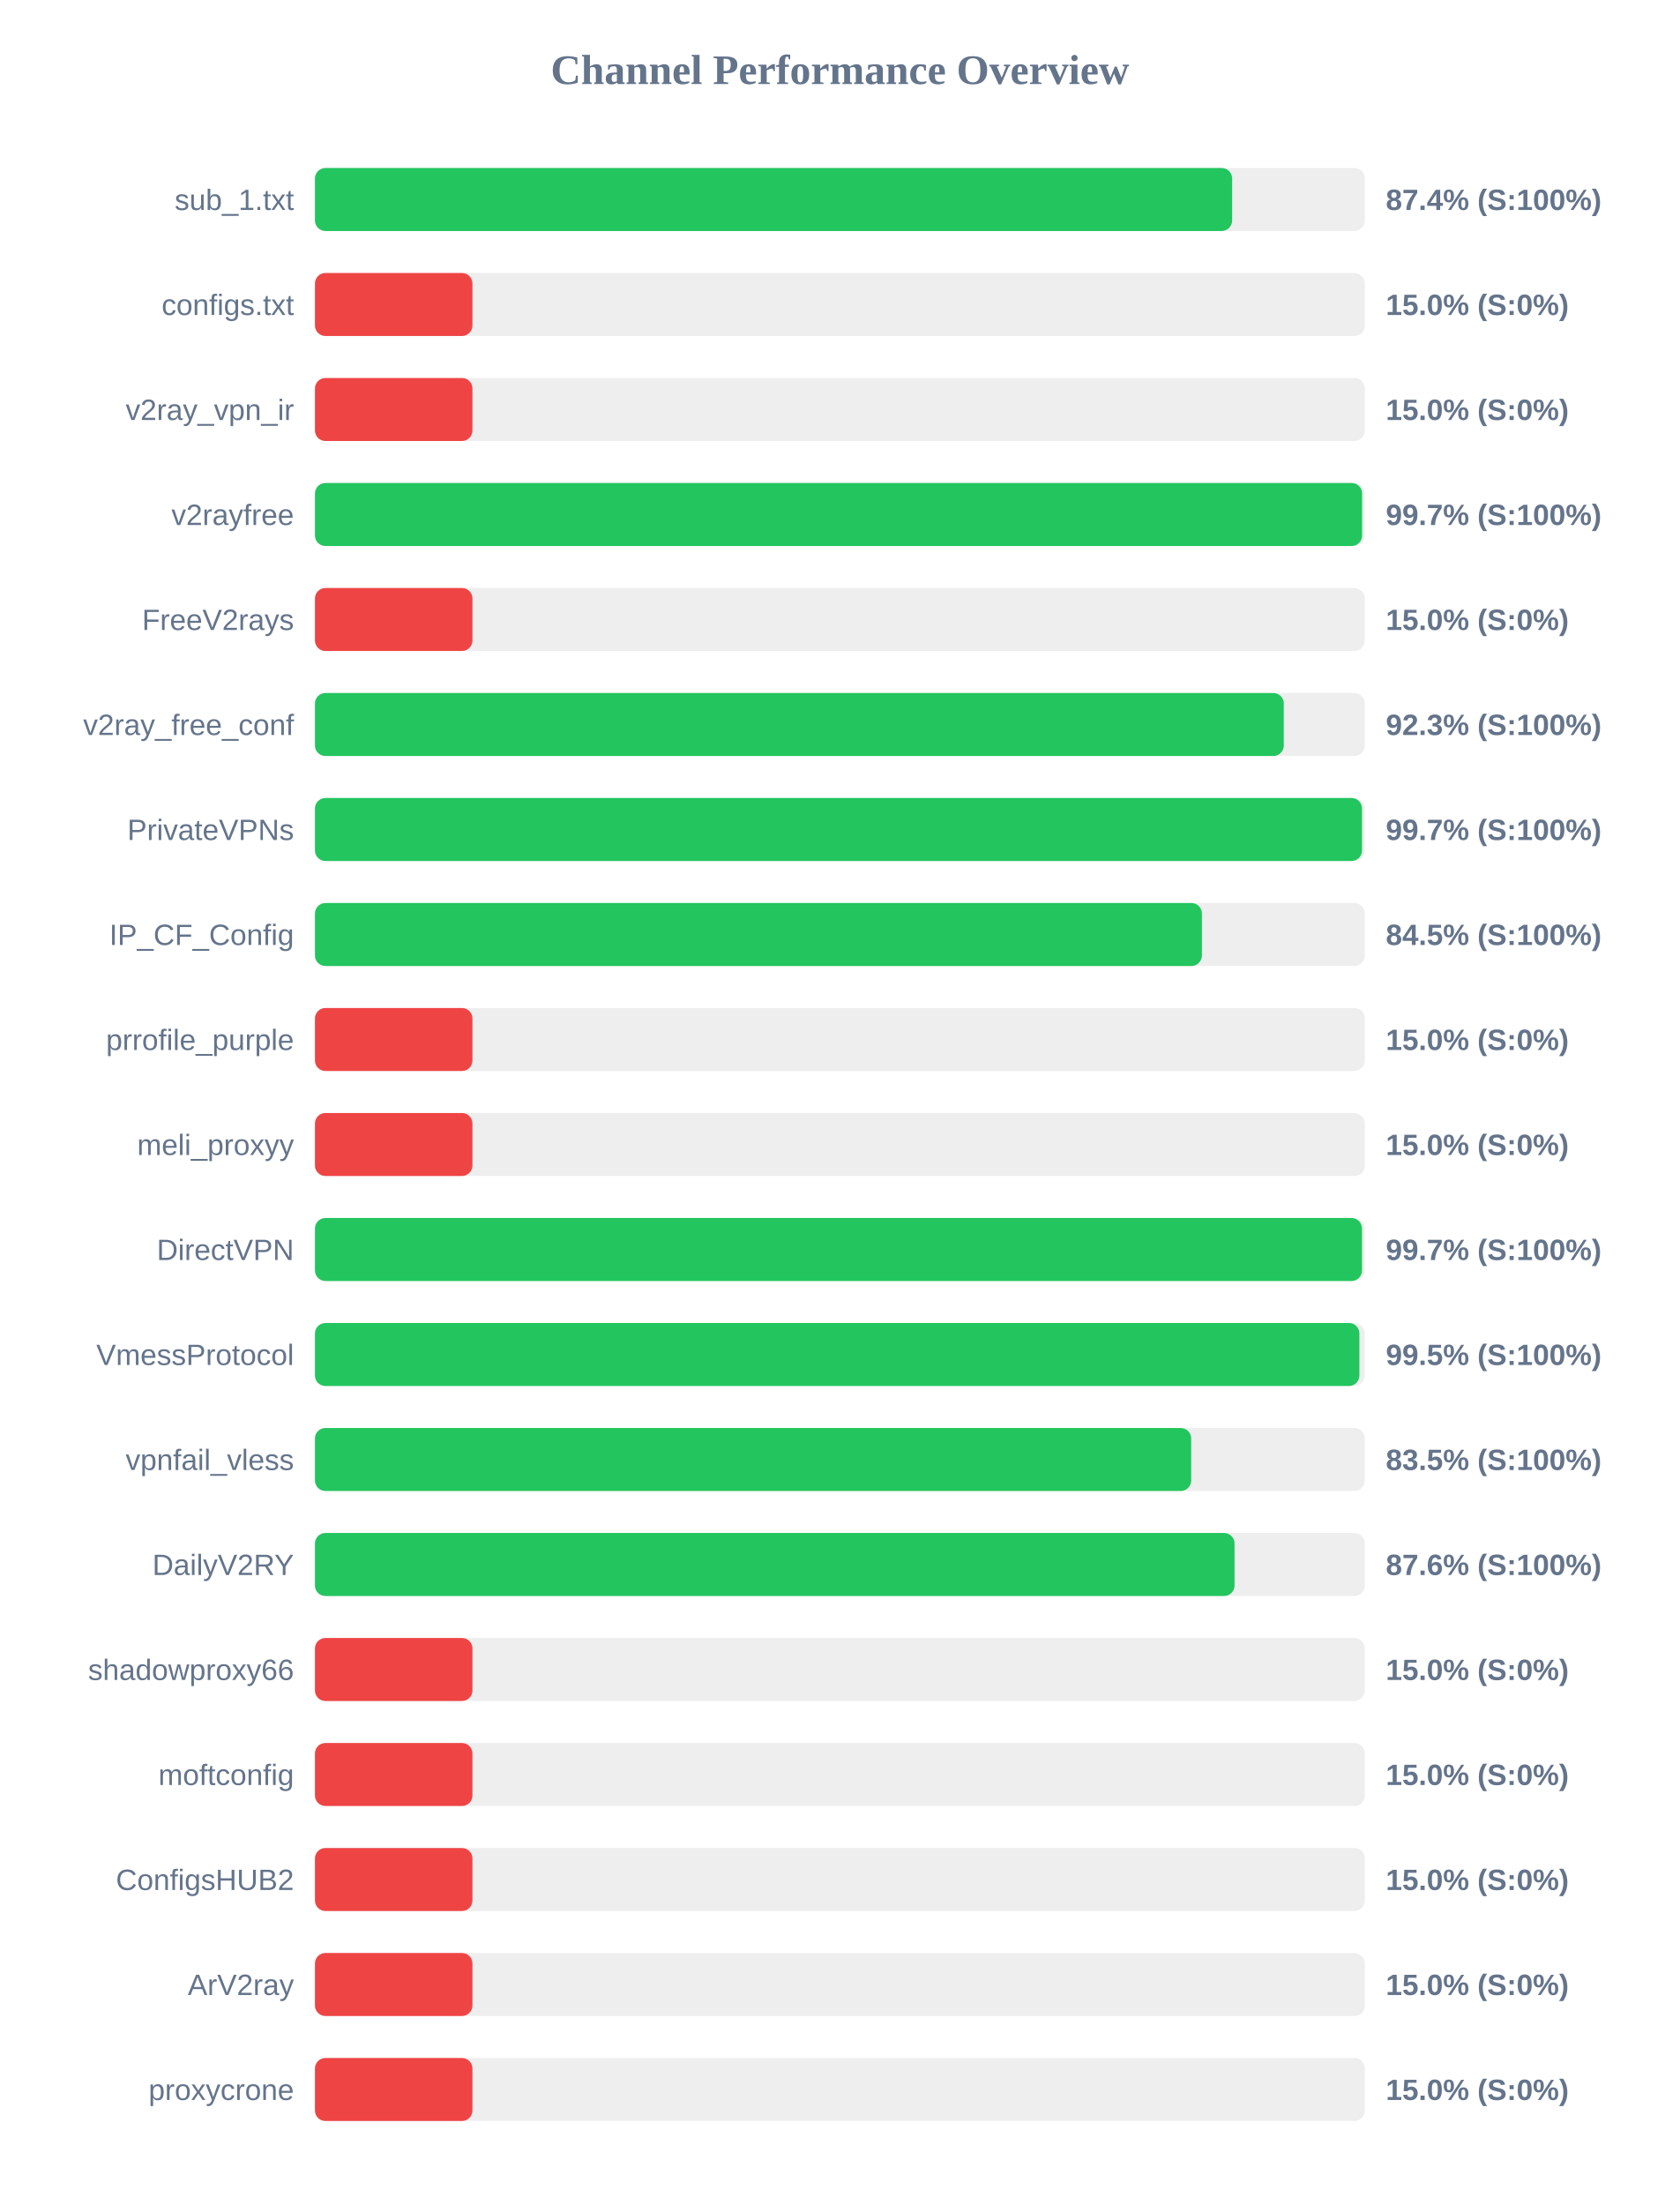
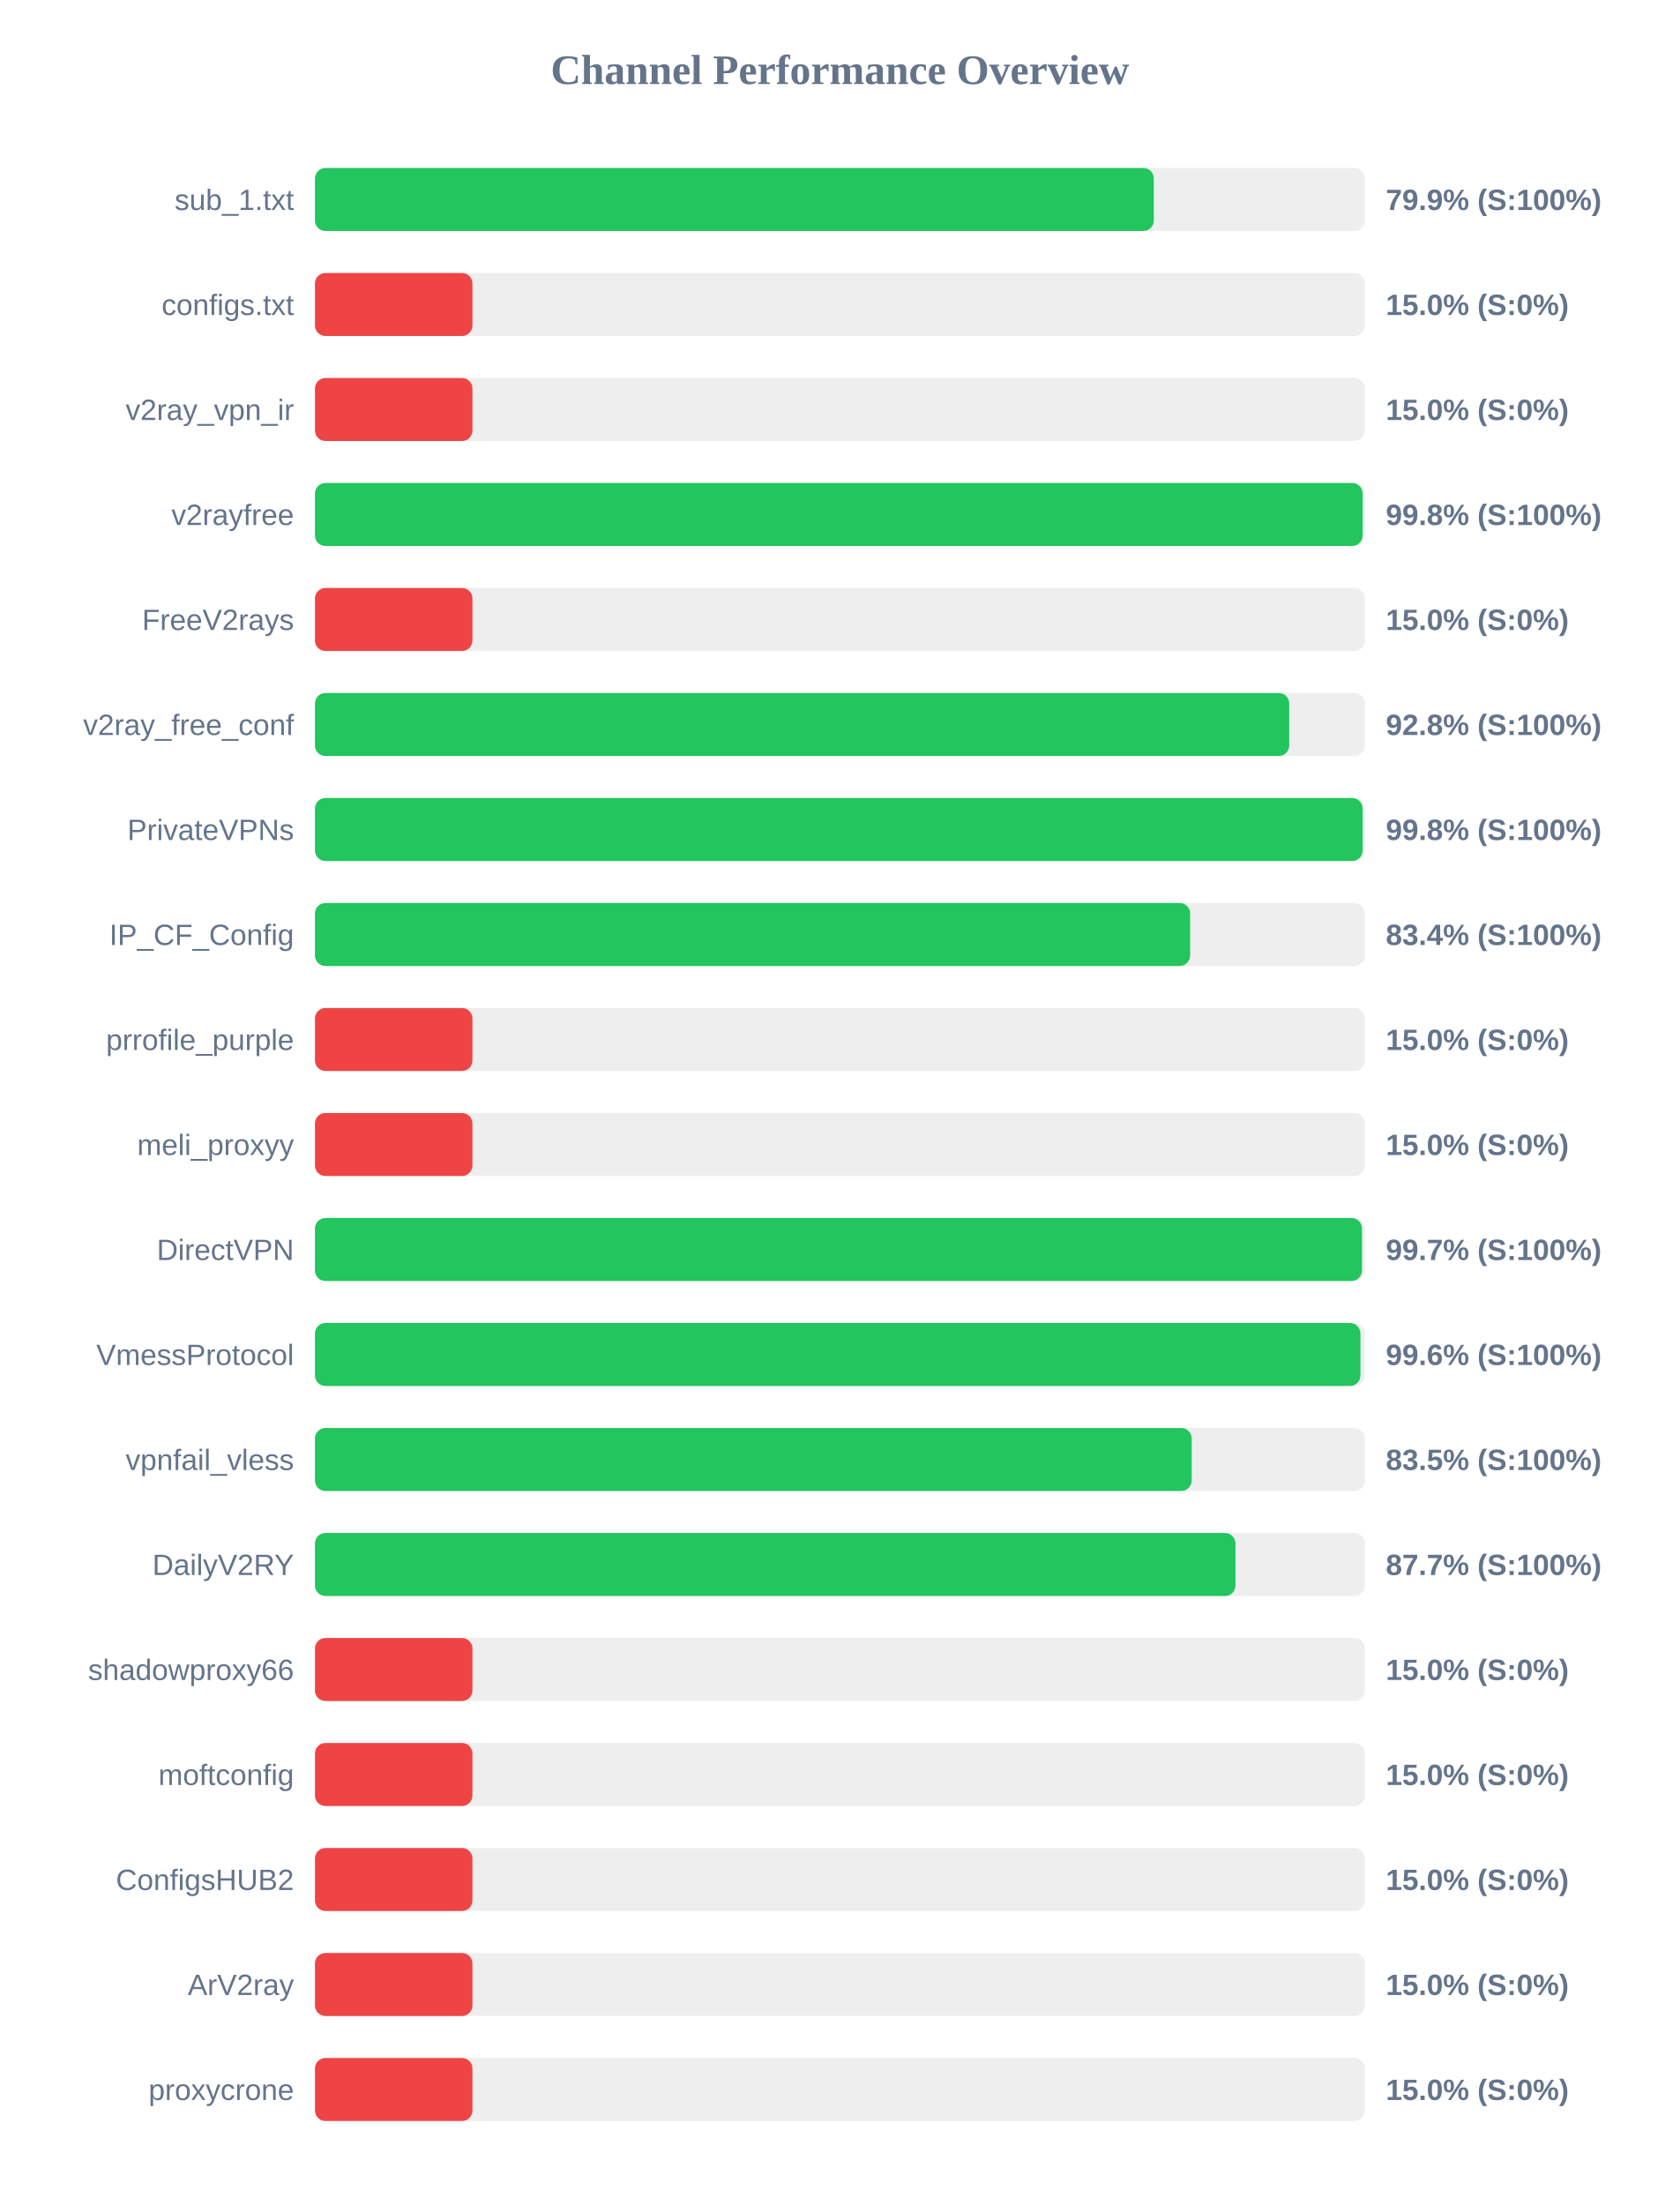
<svg xmlns="http://www.w3.org/2000/svg" width="800" height="1050" version="1.1">
  <style>
        .row { font: 14px Arial; fill: #64748b; }
        .score { font: bold 14px Arial; fill: #64748b; }
    </style>
  <text x="400" y="40" text-anchor="middle" font-size="20px" font-weight="bold" fill="#64748b">Channel Performance Overview</text>
  <rect x="150" y="80" width="500" height="30" fill="#eee" rx="5" />
-   <rect x="150" y="80" width="436.8" height="30" fill="#22c55e" rx="5" />
+   <rect x="150" y="80" width="399.5" height="30" fill="#22c55e" rx="5" />
  <text x="140" y="100" text-anchor="end" class="row">sub_1.txt</text>
-   <text x="660" y="100" text-anchor="start" class="score">87.4% (S:100%)</text>
+   <text x="660" y="100" text-anchor="start" class="score">79.9% (S:100%)</text>
  <rect x="150" y="130" width="500" height="30" fill="#eee" rx="5" />
  <rect x="150" y="130" width="75.0" height="30" fill="#ef4444" rx="5" />
  <text x="140" y="150" text-anchor="end" class="row">configs.txt</text>
  <text x="660" y="150" text-anchor="start" class="score">15.0% (S:0%)</text>
  <rect x="150" y="180" width="500" height="30" fill="#eee" rx="5" />
  <rect x="150" y="180" width="75.0" height="30" fill="#ef4444" rx="5" />
  <text x="140" y="200" text-anchor="end" class="row">v2ray_vpn_ir</text>
  <text x="660" y="200" text-anchor="start" class="score">15.0% (S:0%)</text>
  <rect x="150" y="230" width="500" height="30" fill="#eee" rx="5" />
-   <rect x="150" y="230" width="498.7" height="30" fill="#22c55e" rx="5" />
+   <rect x="150" y="230" width="498.95" height="30" fill="#22c55e" rx="5" />
  <text x="140" y="250" text-anchor="end" class="row">v2rayfree</text>
-   <text x="660" y="250" text-anchor="start" class="score">99.7% (S:100%)</text>
+   <text x="660" y="250" text-anchor="start" class="score">99.8% (S:100%)</text>
  <rect x="150" y="280" width="500" height="30" fill="#eee" rx="5" />
  <rect x="150" y="280" width="75.0" height="30" fill="#ef4444" rx="5" />
  <text x="140" y="300" text-anchor="end" class="row">FreeV2rays</text>
  <text x="660" y="300" text-anchor="start" class="score">15.0% (S:0%)</text>
  <rect x="150" y="330" width="500" height="30" fill="#eee" rx="5" />
-   <rect x="150" y="330" width="461.4" height="30" fill="#22c55e" rx="5" />
+   <rect x="150" y="330" width="464.0" height="30" fill="#22c55e" rx="5" />
  <text x="140" y="350" text-anchor="end" class="row">v2ray_free_conf</text>
-   <text x="660" y="350" text-anchor="start" class="score">92.3% (S:100%)</text>
+   <text x="660" y="350" text-anchor="start" class="score">92.8% (S:100%)</text>
  <rect x="150" y="380" width="500" height="30" fill="#eee" rx="5" />
-   <rect x="150" y="380" width="498.65" height="30" fill="#22c55e" rx="5" />
+   <rect x="150" y="380" width="498.95" height="30" fill="#22c55e" rx="5" />
  <text x="140" y="400" text-anchor="end" class="row">PrivateVPNs</text>
-   <text x="660" y="400" text-anchor="start" class="score">99.7% (S:100%)</text>
+   <text x="660" y="400" text-anchor="start" class="score">99.8% (S:100%)</text>
  <rect x="150" y="430" width="500" height="30" fill="#eee" rx="5" />
-   <rect x="150" y="430" width="422.4" height="30" fill="#22c55e" rx="5" />
+   <rect x="150" y="430" width="416.8" height="30" fill="#22c55e" rx="5" />
  <text x="140" y="450" text-anchor="end" class="row">IP_CF_Config</text>
-   <text x="660" y="450" text-anchor="start" class="score">84.5% (S:100%)</text>
+   <text x="660" y="450" text-anchor="start" class="score">83.4% (S:100%)</text>
  <rect x="150" y="480" width="500" height="30" fill="#eee" rx="5" />
  <rect x="150" y="480" width="75.0" height="30" fill="#ef4444" rx="5" />
  <text x="140" y="500" text-anchor="end" class="row">prrofile_purple</text>
  <text x="660" y="500" text-anchor="start" class="score">15.0% (S:0%)</text>
  <rect x="150" y="530" width="500" height="30" fill="#eee" rx="5" />
  <rect x="150" y="530" width="75.0" height="30" fill="#ef4444" rx="5" />
  <text x="140" y="550" text-anchor="end" class="row">meli_proxyy</text>
  <text x="660" y="550" text-anchor="start" class="score">15.0% (S:0%)</text>
  <rect x="150" y="580" width="500" height="30" fill="#eee" rx="5" />
  <rect x="150" y="580" width="498.65" height="30" fill="#22c55e" rx="5" />
  <text x="140" y="600" text-anchor="end" class="row">DirectVPN</text>
  <text x="660" y="600" text-anchor="start" class="score">99.7% (S:100%)</text>
  <rect x="150" y="630" width="500" height="30" fill="#eee" rx="5" />
-   <rect x="150" y="630" width="497.4" height="30" fill="#22c55e" rx="5" />
+   <rect x="150" y="630" width="497.9" height="30" fill="#22c55e" rx="5" />
  <text x="140" y="650" text-anchor="end" class="row">VmessProtocol</text>
-   <text x="660" y="650" text-anchor="start" class="score">99.5% (S:100%)</text>
+   <text x="660" y="650" text-anchor="start" class="score">99.6% (S:100%)</text>
  <rect x="150" y="680" width="500" height="30" fill="#eee" rx="5" />
-   <rect x="150" y="680" width="417.3" height="30" fill="#22c55e" rx="5" />
+   <rect x="150" y="680" width="417.55" height="30" fill="#22c55e" rx="5" />
  <text x="140" y="700" text-anchor="end" class="row">vpnfail_vless</text>
  <text x="660" y="700" text-anchor="start" class="score">83.5% (S:100%)</text>
  <rect x="150" y="730" width="500" height="30" fill="#eee" rx="5" />
-   <rect x="150" y="730" width="437.95" height="30" fill="#22c55e" rx="5" />
+   <rect x="150" y="730" width="438.4" height="30" fill="#22c55e" rx="5" />
  <text x="140" y="750" text-anchor="end" class="row">DailyV2RY</text>
-   <text x="660" y="750" text-anchor="start" class="score">87.6% (S:100%)</text>
+   <text x="660" y="750" text-anchor="start" class="score">87.7% (S:100%)</text>
  <rect x="150" y="780" width="500" height="30" fill="#eee" rx="5" />
  <rect x="150" y="780" width="75.0" height="30" fill="#ef4444" rx="5" />
  <text x="140" y="800" text-anchor="end" class="row">shadowproxy66</text>
  <text x="660" y="800" text-anchor="start" class="score">15.0% (S:0%)</text>
  <rect x="150" y="830" width="500" height="30" fill="#eee" rx="5" />
  <rect x="150" y="830" width="75.0" height="30" fill="#ef4444" rx="5" />
  <text x="140" y="850" text-anchor="end" class="row">moftconfig</text>
  <text x="660" y="850" text-anchor="start" class="score">15.0% (S:0%)</text>
  <rect x="150" y="880" width="500" height="30" fill="#eee" rx="5" />
  <rect x="150" y="880" width="75.0" height="30" fill="#ef4444" rx="5" />
  <text x="140" y="900" text-anchor="end" class="row">ConfigsHUB2</text>
  <text x="660" y="900" text-anchor="start" class="score">15.0% (S:0%)</text>
  <rect x="150" y="930" width="500" height="30" fill="#eee" rx="5" />
  <rect x="150" y="930" width="75.0" height="30" fill="#ef4444" rx="5" />
  <text x="140" y="950" text-anchor="end" class="row">ArV2ray</text>
  <text x="660" y="950" text-anchor="start" class="score">15.0% (S:0%)</text>
  <rect x="150" y="980" width="500" height="30" fill="#eee" rx="5" />
  <rect x="150" y="980" width="75.0" height="30" fill="#ef4444" rx="5" />
  <text x="140" y="1000" text-anchor="end" class="row">proxycrone</text>
  <text x="660" y="1000" text-anchor="start" class="score">15.0% (S:0%)</text>
</svg>
